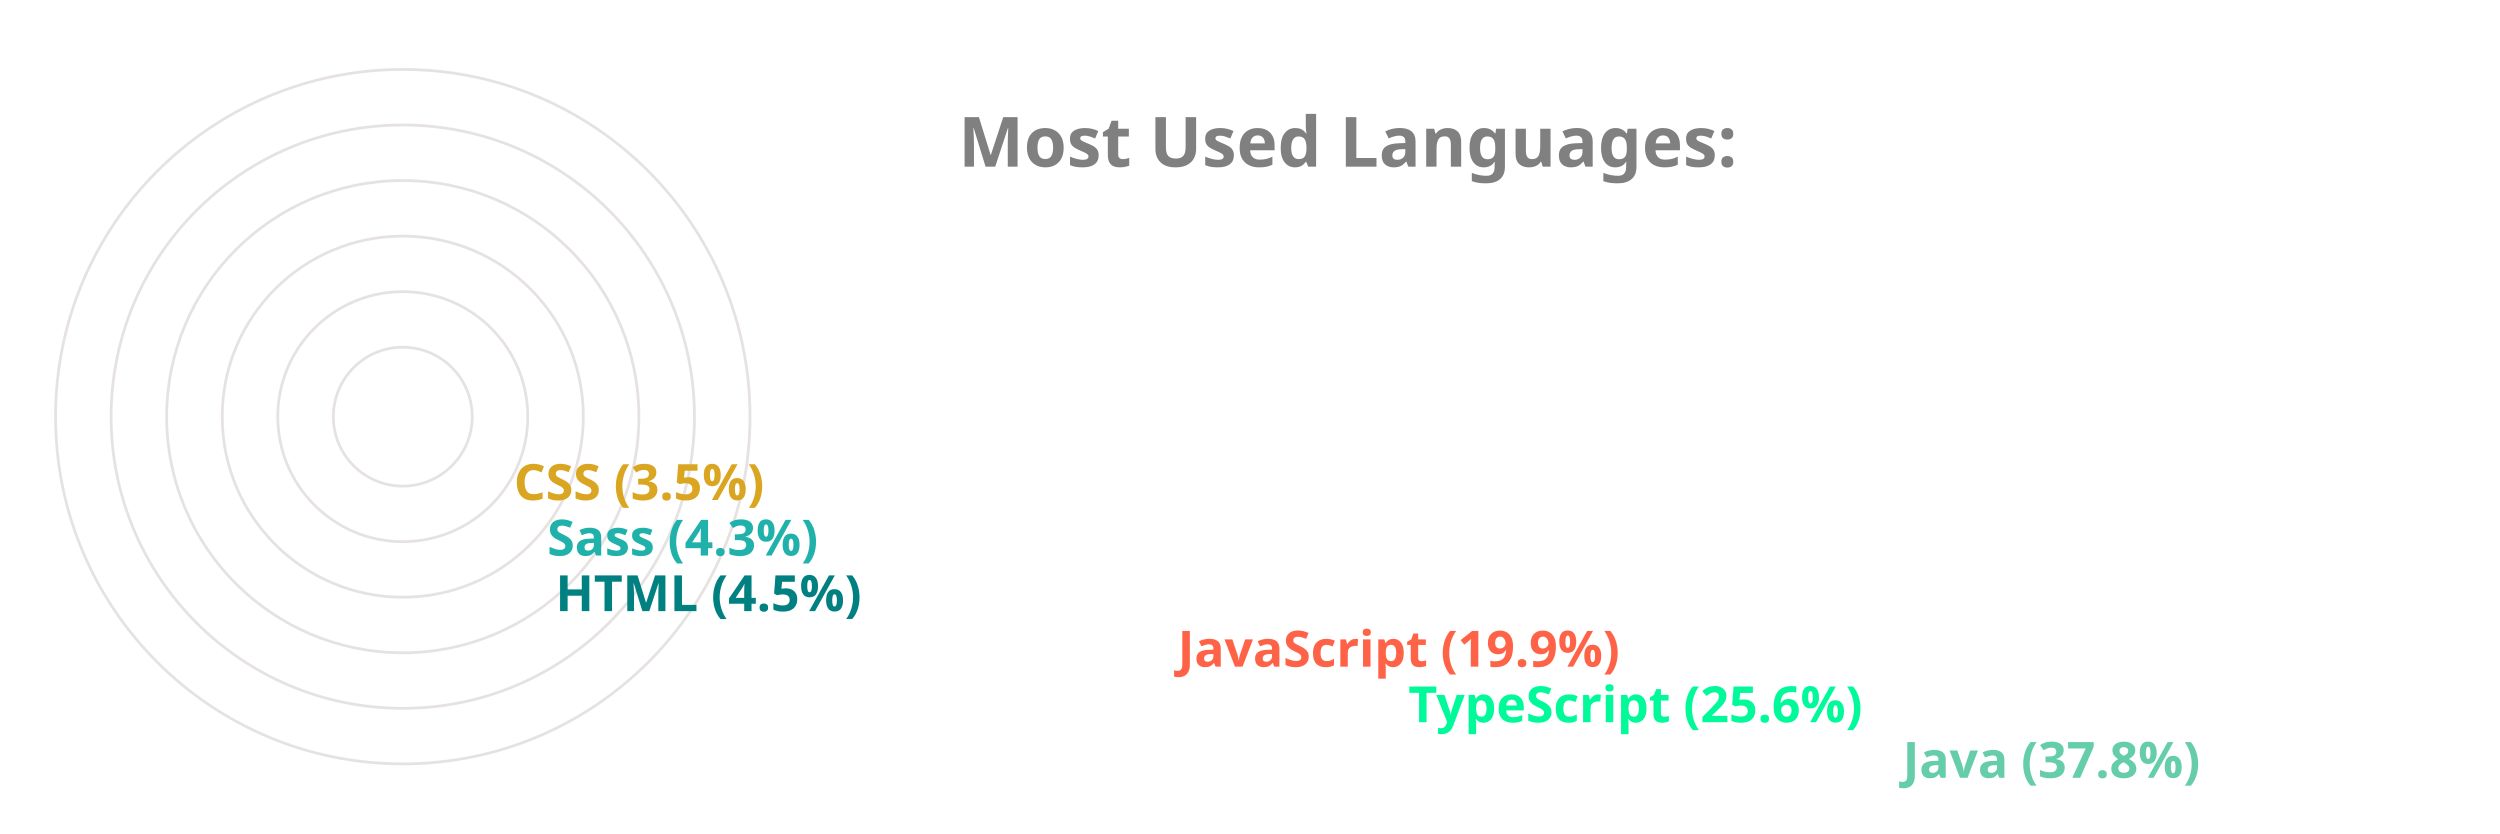
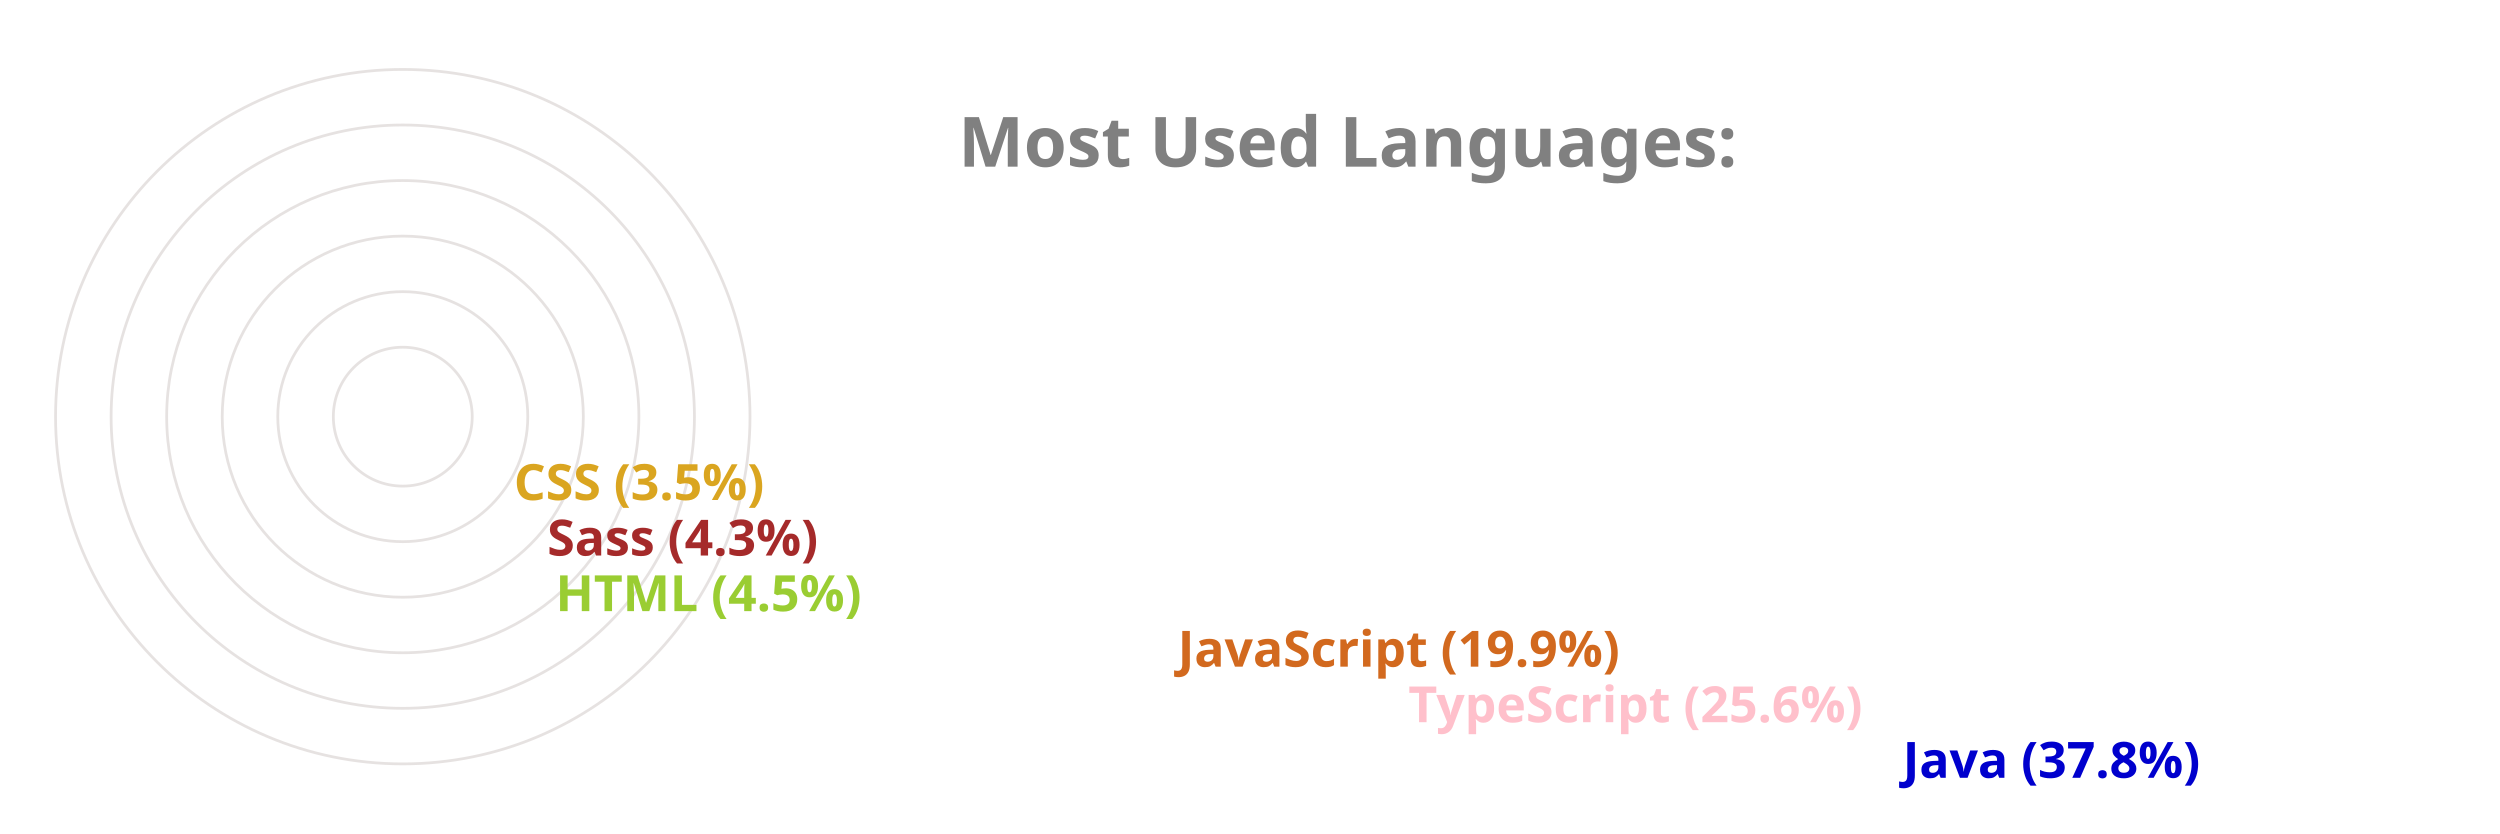
<svg xmlns="http://www.w3.org/2000/svg" viewBox="0 0 650 300" height="200px" width="600px">
  <style>
		.label {
			font: bold 25px sans-serif;
			color: #404040;
			-webkit-text-stroke: 1px white;
	  	}
		.name {
			font: bold 18px sans-serif;
			color: #404040;
	  	}

		.line {
			stroke-dasharray: 1000;
			stroke-dashoffset: 1000;
			animation: dash 3.5s ease-in-out forwards;	
			animation-iteration-count: infinite;
			animation-direction: alternate-reverse;
		}

		.path {
			stroke-dasharray: 1000;
			stroke-dashoffset: 1000;
			animation: dash 3.5s ease-in-out forwards;	
			animation-iteration-count: infinite;
			animation-direction: alternate-reverse;
		}
		  
		@keyframes dash {
			to {
				stroke-dashoffset: 0;
			}
		}

	</style>
  <g stroke="#E6E2E1" fill="none" stroke-width="1">
    <circle cx="20" cy="150" r="125" />
    <circle cx="20" cy="150" r="105" />
    <circle cx="20" cy="150" r="85" />
    <circle cx="20" cy="150" r="65" />
    <circle cx="20" cy="150" r="45" />
    <circle cx="20" cy="150" r="25" />
  </g>
  <g fill="none" stroke-width="20" class="line">
-     <line x2="550" y2="275" x1="20" y1="275" stroke="mediumaquamarine" />
-     <line x2="372" y2="255" x1="20" y1="255" stroke="mediumspringgreen" />
-     <line x2="289" y2="235" x1="20" y1="235" stroke="tomato" />
-     <line x2="65" y2="215" x1="20" y1="215" stroke="teal" />
-     <line x2="62" y2="195" x1="20" y1="195" stroke="lightseagreen" />
+     <line x2="550" y2="275" x1="20" y1="275" stroke="mediumblue" />
+     <line x2="372" y2="255" x1="20" y1="255" stroke="pink" />
+     <line x2="289" y2="235" x1="20" y1="235" stroke="chocolate" />
+     <line x2="65" y2="215" x1="20" y1="215" stroke="yellowgreen" />
+     <line x2="62" y2="195" x1="20" y1="195" stroke="brown" />
    <line x2="50" y2="175" x1="20" y1="175" stroke="goldenrod" />
  </g>
  <g fill="none" stroke-width="20" stroke-linecap="round" class="path">
-     <path d="M 20 275 A 125 125 45 0 1 -78 73" stroke="mediumaquamarine" />
-     <path d="M 20 255 A 105 105 45 0 1 -74 103" stroke="mediumspringgreen" />
-     <path d="M 20 235 A 85 85 45 0 1 -59 120" stroke="tomato" />
-     <path d="M 20 215 A 65 65 45 0 1 -44 144" stroke="teal" />
-     <path d="M 20 195 A 45 45 45 0 1 -24 146" stroke="lightseagreen" />
+     <path d="M 20 275 A 125 125 45 0 1 -78 73" stroke="mediumblue" />
+     <path d="M 20 255 A 105 105 45 0 1 -74 103" stroke="pink" />
+     <path d="M 20 235 A 85 85 45 0 1 -59 120" stroke="chocolate" />
+     <path d="M 20 215 A 65 65 45 0 1 -44 144" stroke="yellowgreen" />
+     <path d="M 20 195 A 45 45 45 0 1 -24 146" stroke="brown" />
    <path d="M 20 175 A 25 25 45 0 1 -4 148" stroke="goldenrod" />
  </g>
  <g class="name">
-     <text x="560" y="280" fill="mediumaquamarine">Java (37.8%)</text>
-     <text x="382" y="260" fill="mediumspringgreen">TypeScript (25.6%)</text>
-     <text x="299" y="240" fill="tomato">JavaScript (19.9%)</text>
-     <text x="75" y="220" fill="teal">HTML (4.5%)</text>
-     <text x="72" y="200" fill="lightseagreen">Sass (4.3%)</text>
+     <text x="560" y="280" fill="mediumblue">Java (37.8%)</text>
+     <text x="382" y="260" fill="pink">TypeScript (25.6%)</text>
+     <text x="299" y="240" fill="chocolate">JavaScript (19.9%)</text>
+     <text x="75" y="220" fill="yellowgreen">HTML (4.5%)</text>
+     <text x="72" y="200" fill="brown">Sass (4.3%)</text>
    <text x="60" y="180" fill="goldenrod">CSS (3.5%)</text>
  </g>
  <g class="label">
    <text x="220" y="60" fill="grey">Most Used Languages:</text>
  </g>
</svg>
